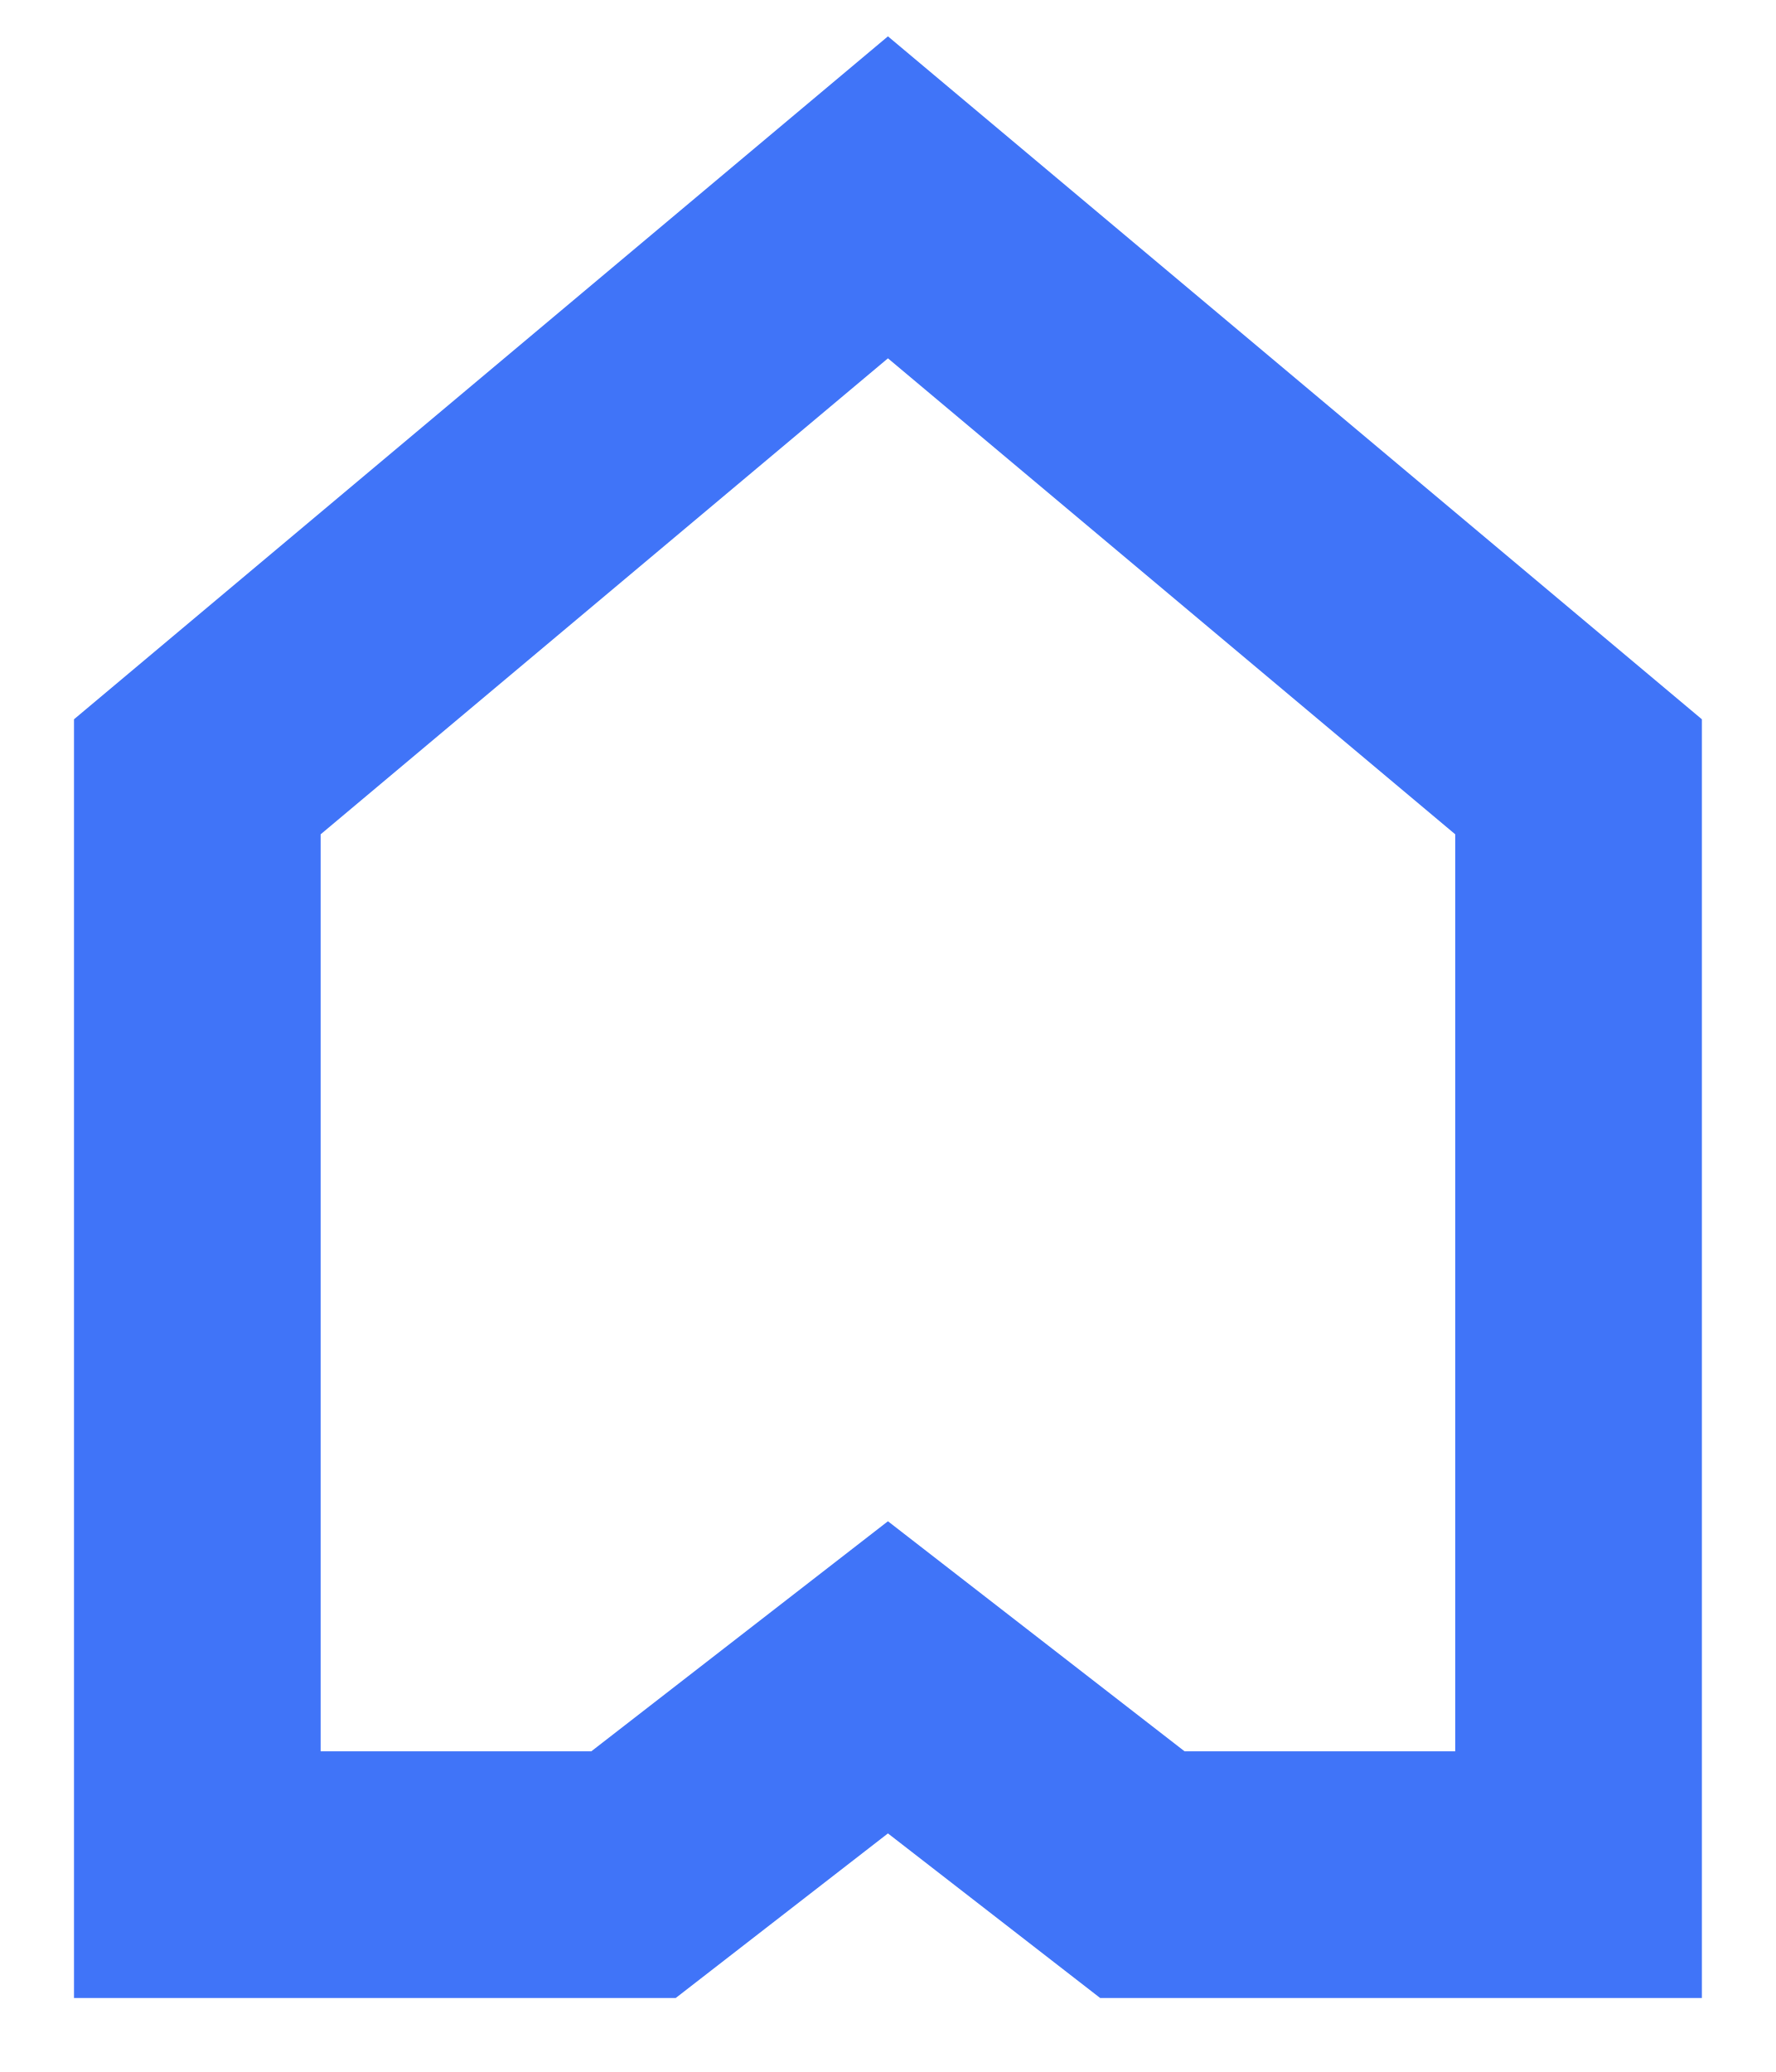
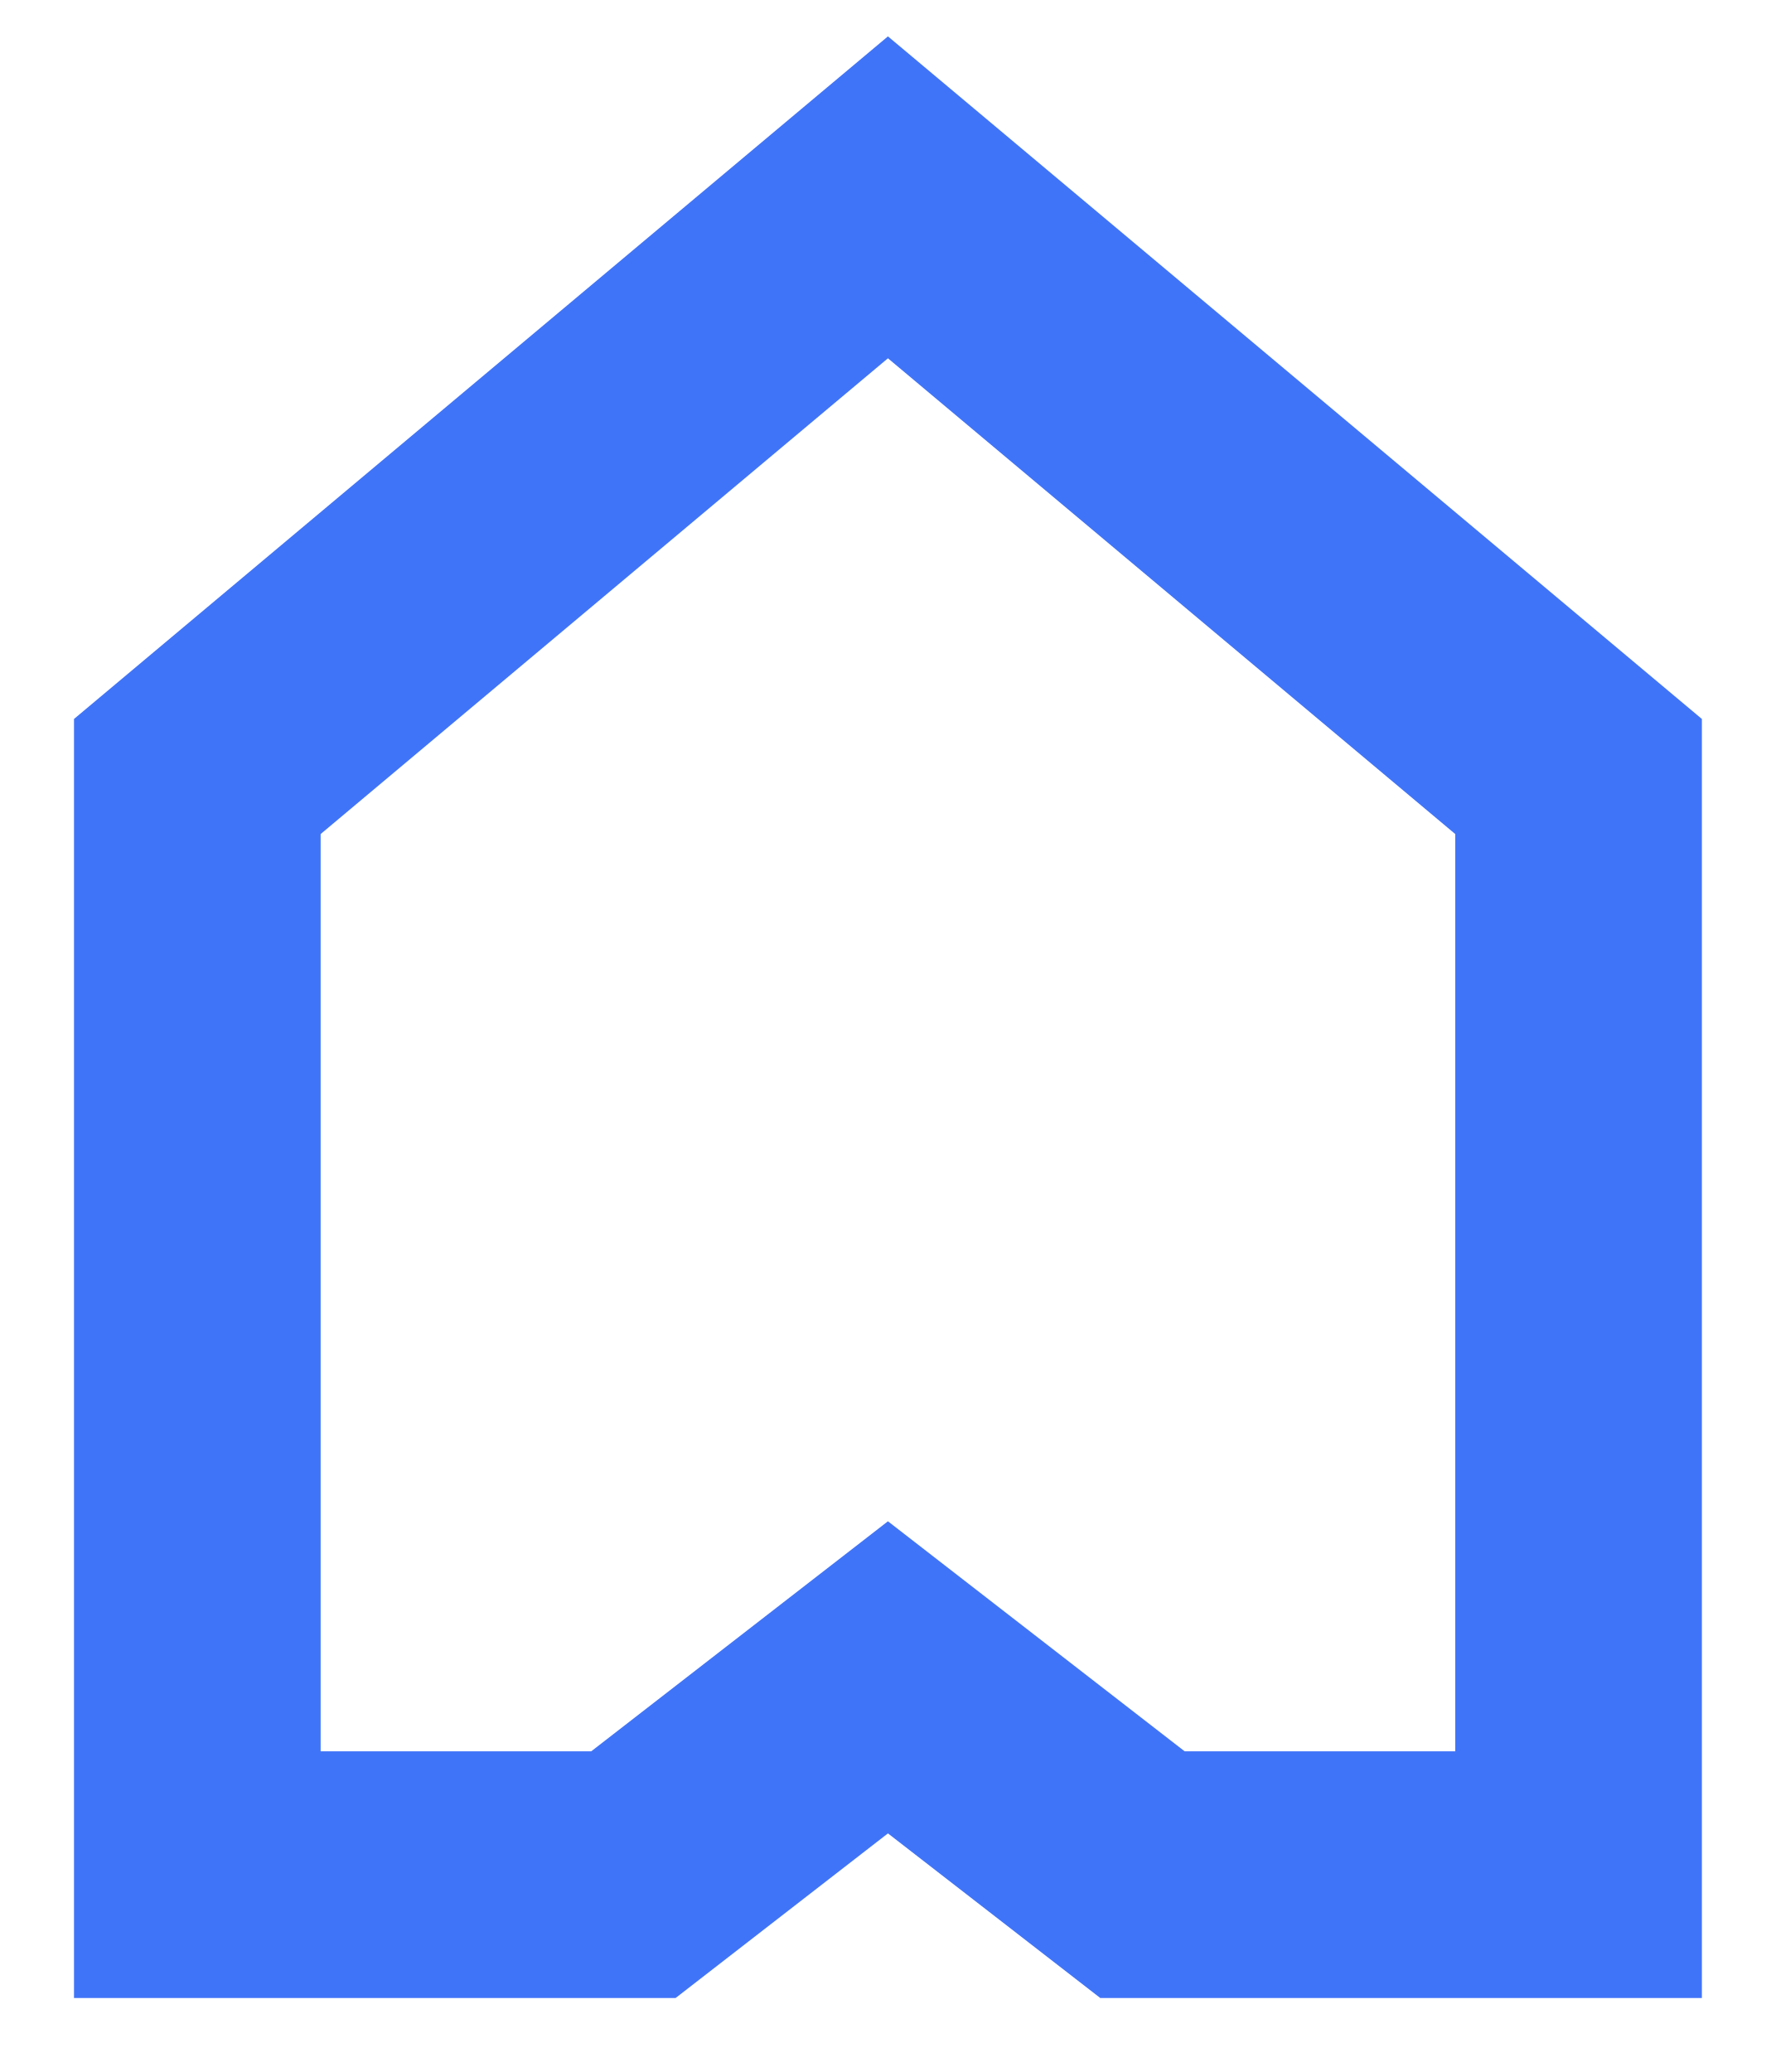
- <svg xmlns="http://www.w3.org/2000/svg" width="18" height="21" viewBox="0 0 18 21" fill="none">
-   <path d="M2 7.873V19H6.421L9 17L11.579 19H16V7.873L9 2L2 7.873Z" stroke="#4074F8" stroke-width="2.5" />
+ <svg xmlns="http://www.w3.org/2000/svg" width="18" height="21" fill="none">
+   <path d="M2 7.87V19h4.42L9 17l2.58 2H16V7.87L9 2 2 7.87Z" stroke="#4074F8" stroke-width="2.5" />
</svg>
